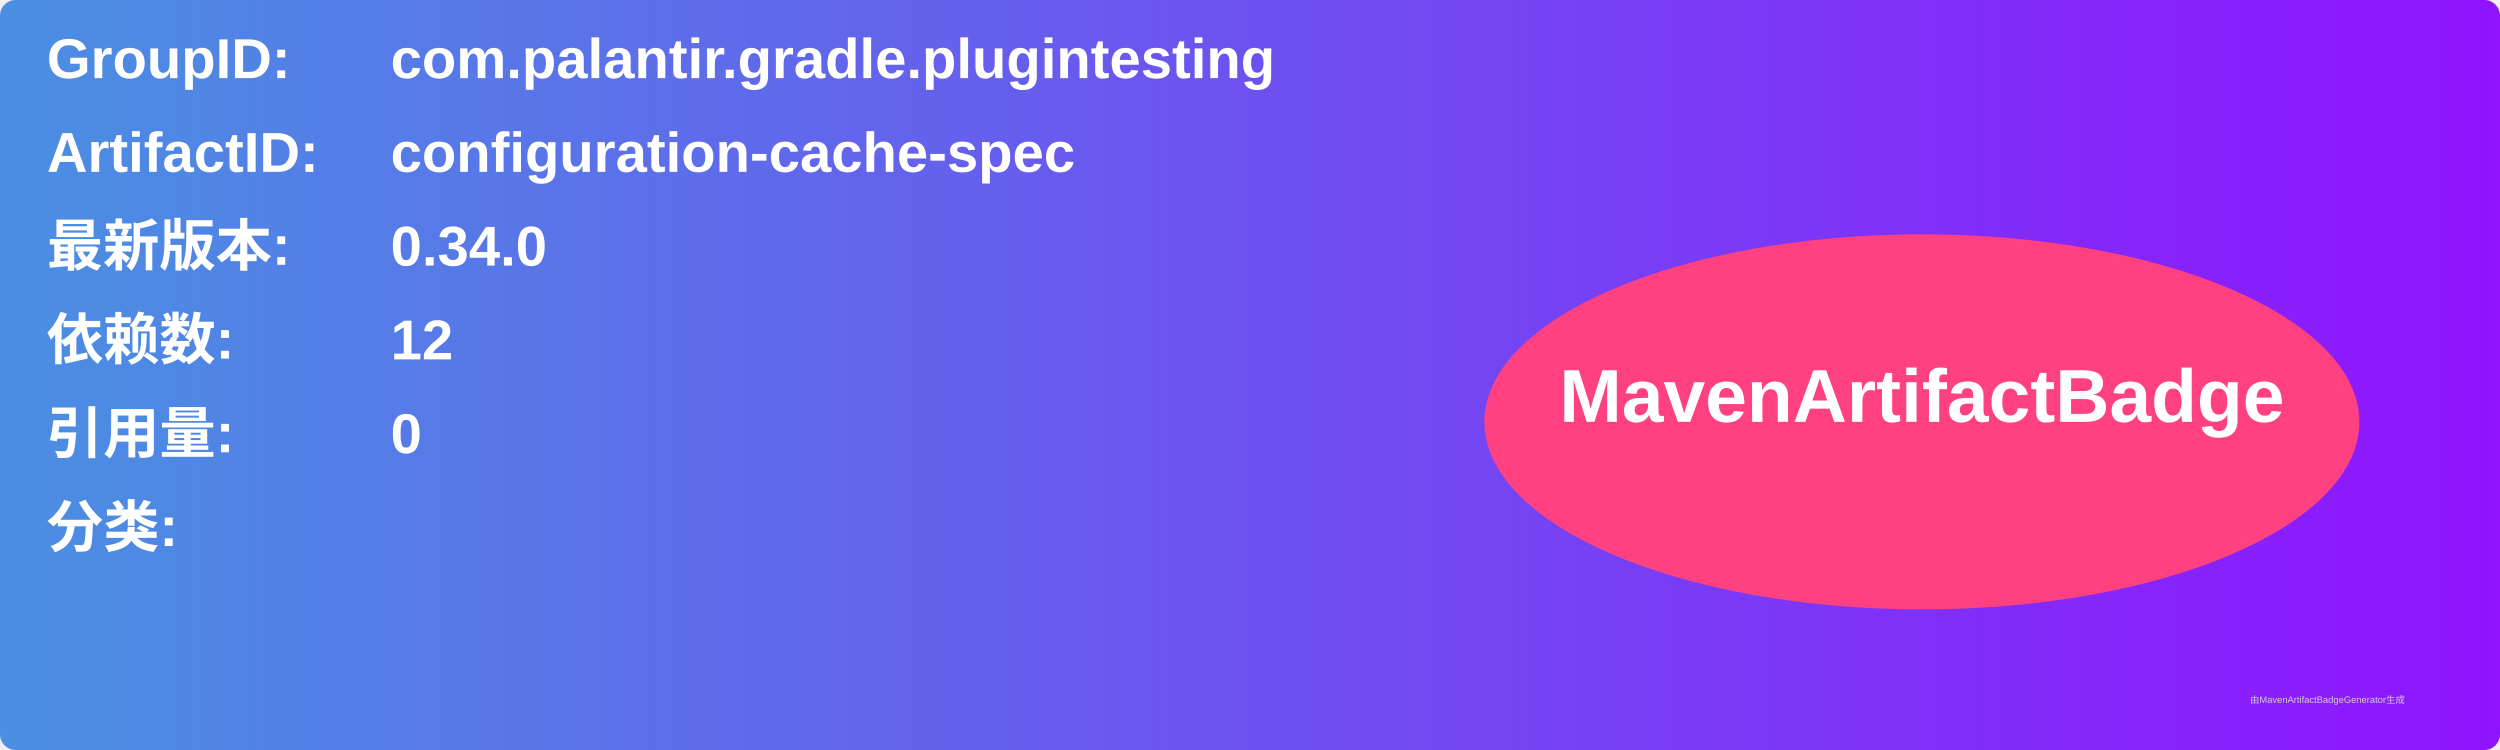
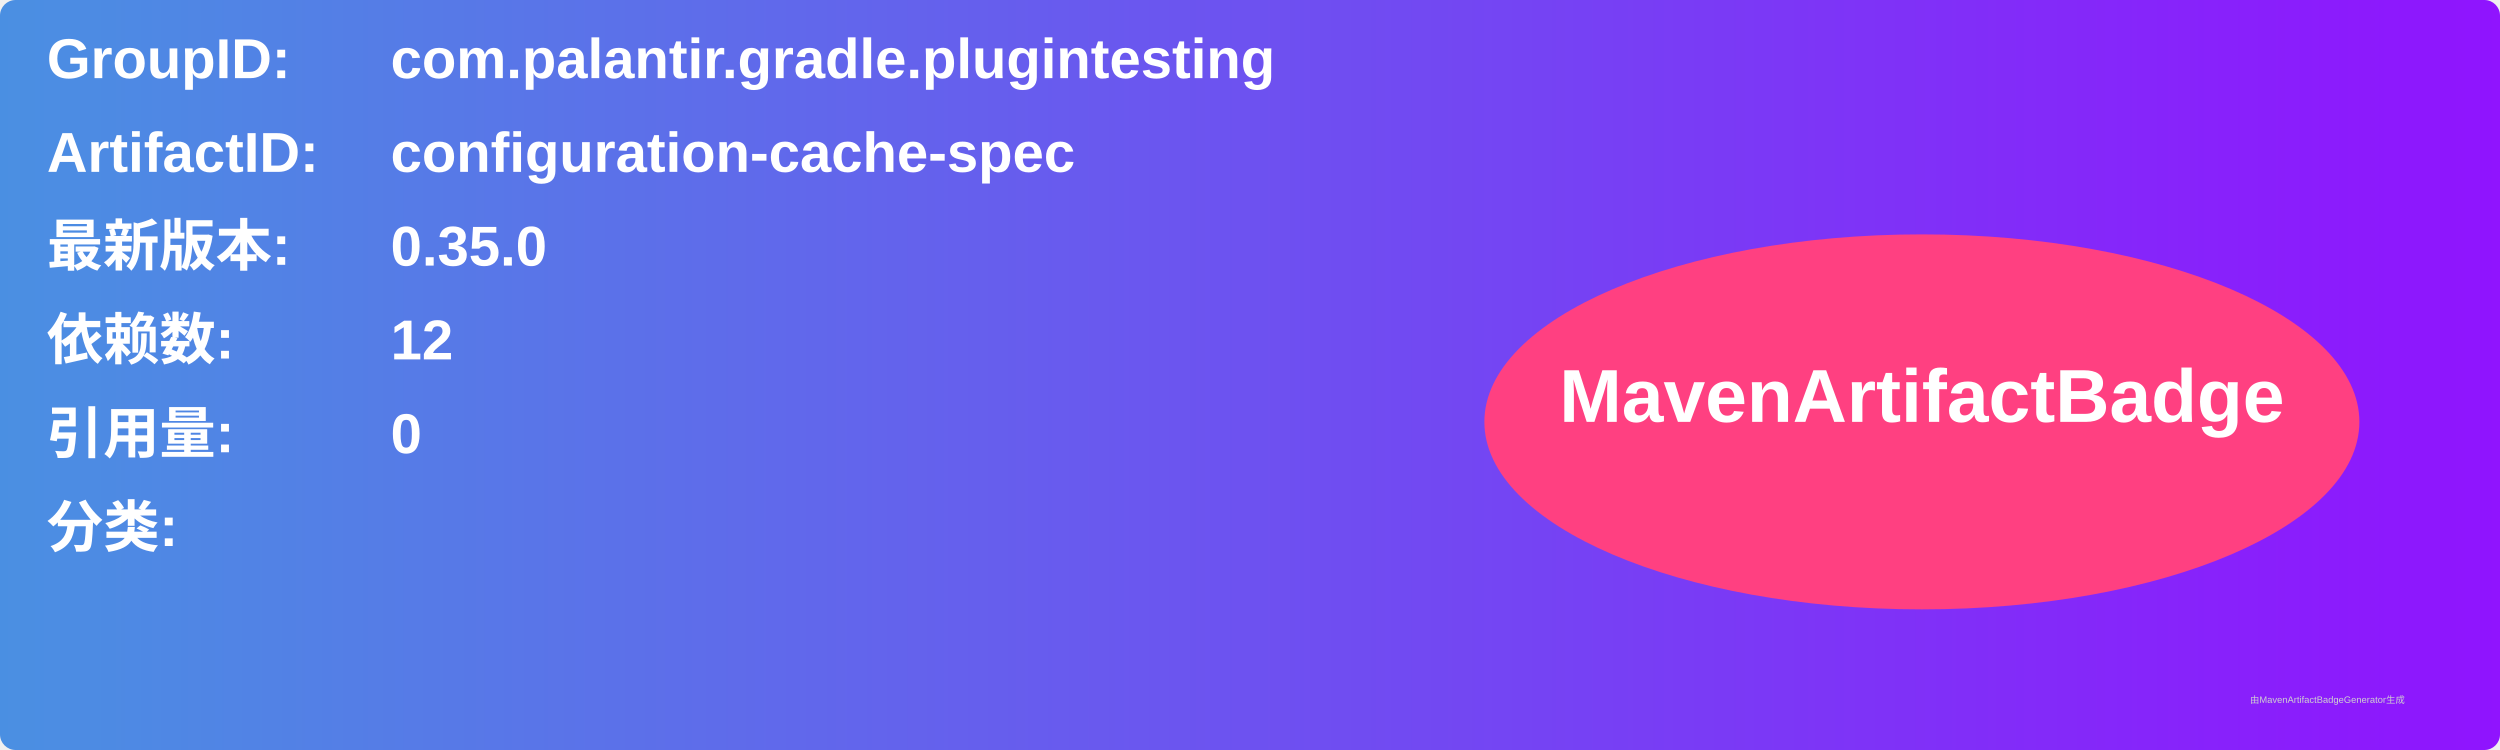
<svg xmlns="http://www.w3.org/2000/svg" width="800" height="240" viewBox="0 0 800 240">
  <linearGradient id="grad" x1="0%" y1="0%" x2="100%" y2="0%">
    <stop offset="0%" stop-color="#4a90e2" />
    <stop offset="100%" stop-color="#9013fe" />
  </linearGradient>
  <rect width="100%" height="100%" rx="5" ry="5" fill="url(#grad)" />
  <g transform="translate(15, 15)">
    <text x="0" y="10" font-family="Arial" font-size="18" fill="white" font-weight="bold" width="260">GroupID:</text>
    <text x="110" y="10" font-family="Arial" font-size="18" fill="white" font-weight="bold" width="460">com.palantir.gradle.plugintesting</text>
    <text x="0" y="40" font-family="Arial" font-size="18" fill="white" font-weight="bold" width="260">ArtifactID:</text>
    <text x="110" y="40" font-family="Arial" font-size="18" fill="white" font-weight="bold" width="460">configuration-cache-spec</text>
    <text x="0" y="70" font-family="Arial" font-size="18" fill="white" font-weight="bold">最新版本:</text>
    <text x="110" y="70" font-family="Arial" font-size="18" fill="white" font-weight="bold">
-       <tspan font-weight="bold">0.34.0</tspan>
+       <tspan font-weight="bold">0.35.0</tspan>
    </text>
    <text x="0" y="100" font-family="Arial" font-size="18" fill="white" font-weight="bold">依赖数: </text>
    <text x="110" y="100" font-family="Arial" font-size="18" fill="white">
      <tspan font-weight="bold">12</tspan>
    </text>
    <text x="0" y="130" font-family="Arial" font-size="18" fill="white" font-weight="bold">引用量: </text>
    <text x="110" y="130" font-family="Arial" font-size="18" fill="white">
      <tspan font-weight="bold">0</tspan>
    </text>
    <text x="0" y="160" font-family="Arial" font-size="18" fill="white" font-weight="bold">分类:</text>
    <text x="10" y="190" font-family="Arial" font-size="10" fill="white">
      <tspan font-weight="bold" />
    </text>
    <ellipse cx="600" cy="120" rx="140" ry="60" fill="#ff4081" />
    <text x="600" y="120" text-anchor="middle" font-family="Arial" font-size="24" fill="white" font-weight="bold">MavenArtifactBadge</text>
  </g>
  <text x="720" y="225" font-family="Arial" font-size="3" fill="#d0d0d0">由MavenArtifactBadgeGenerator生成</text>
</svg>
